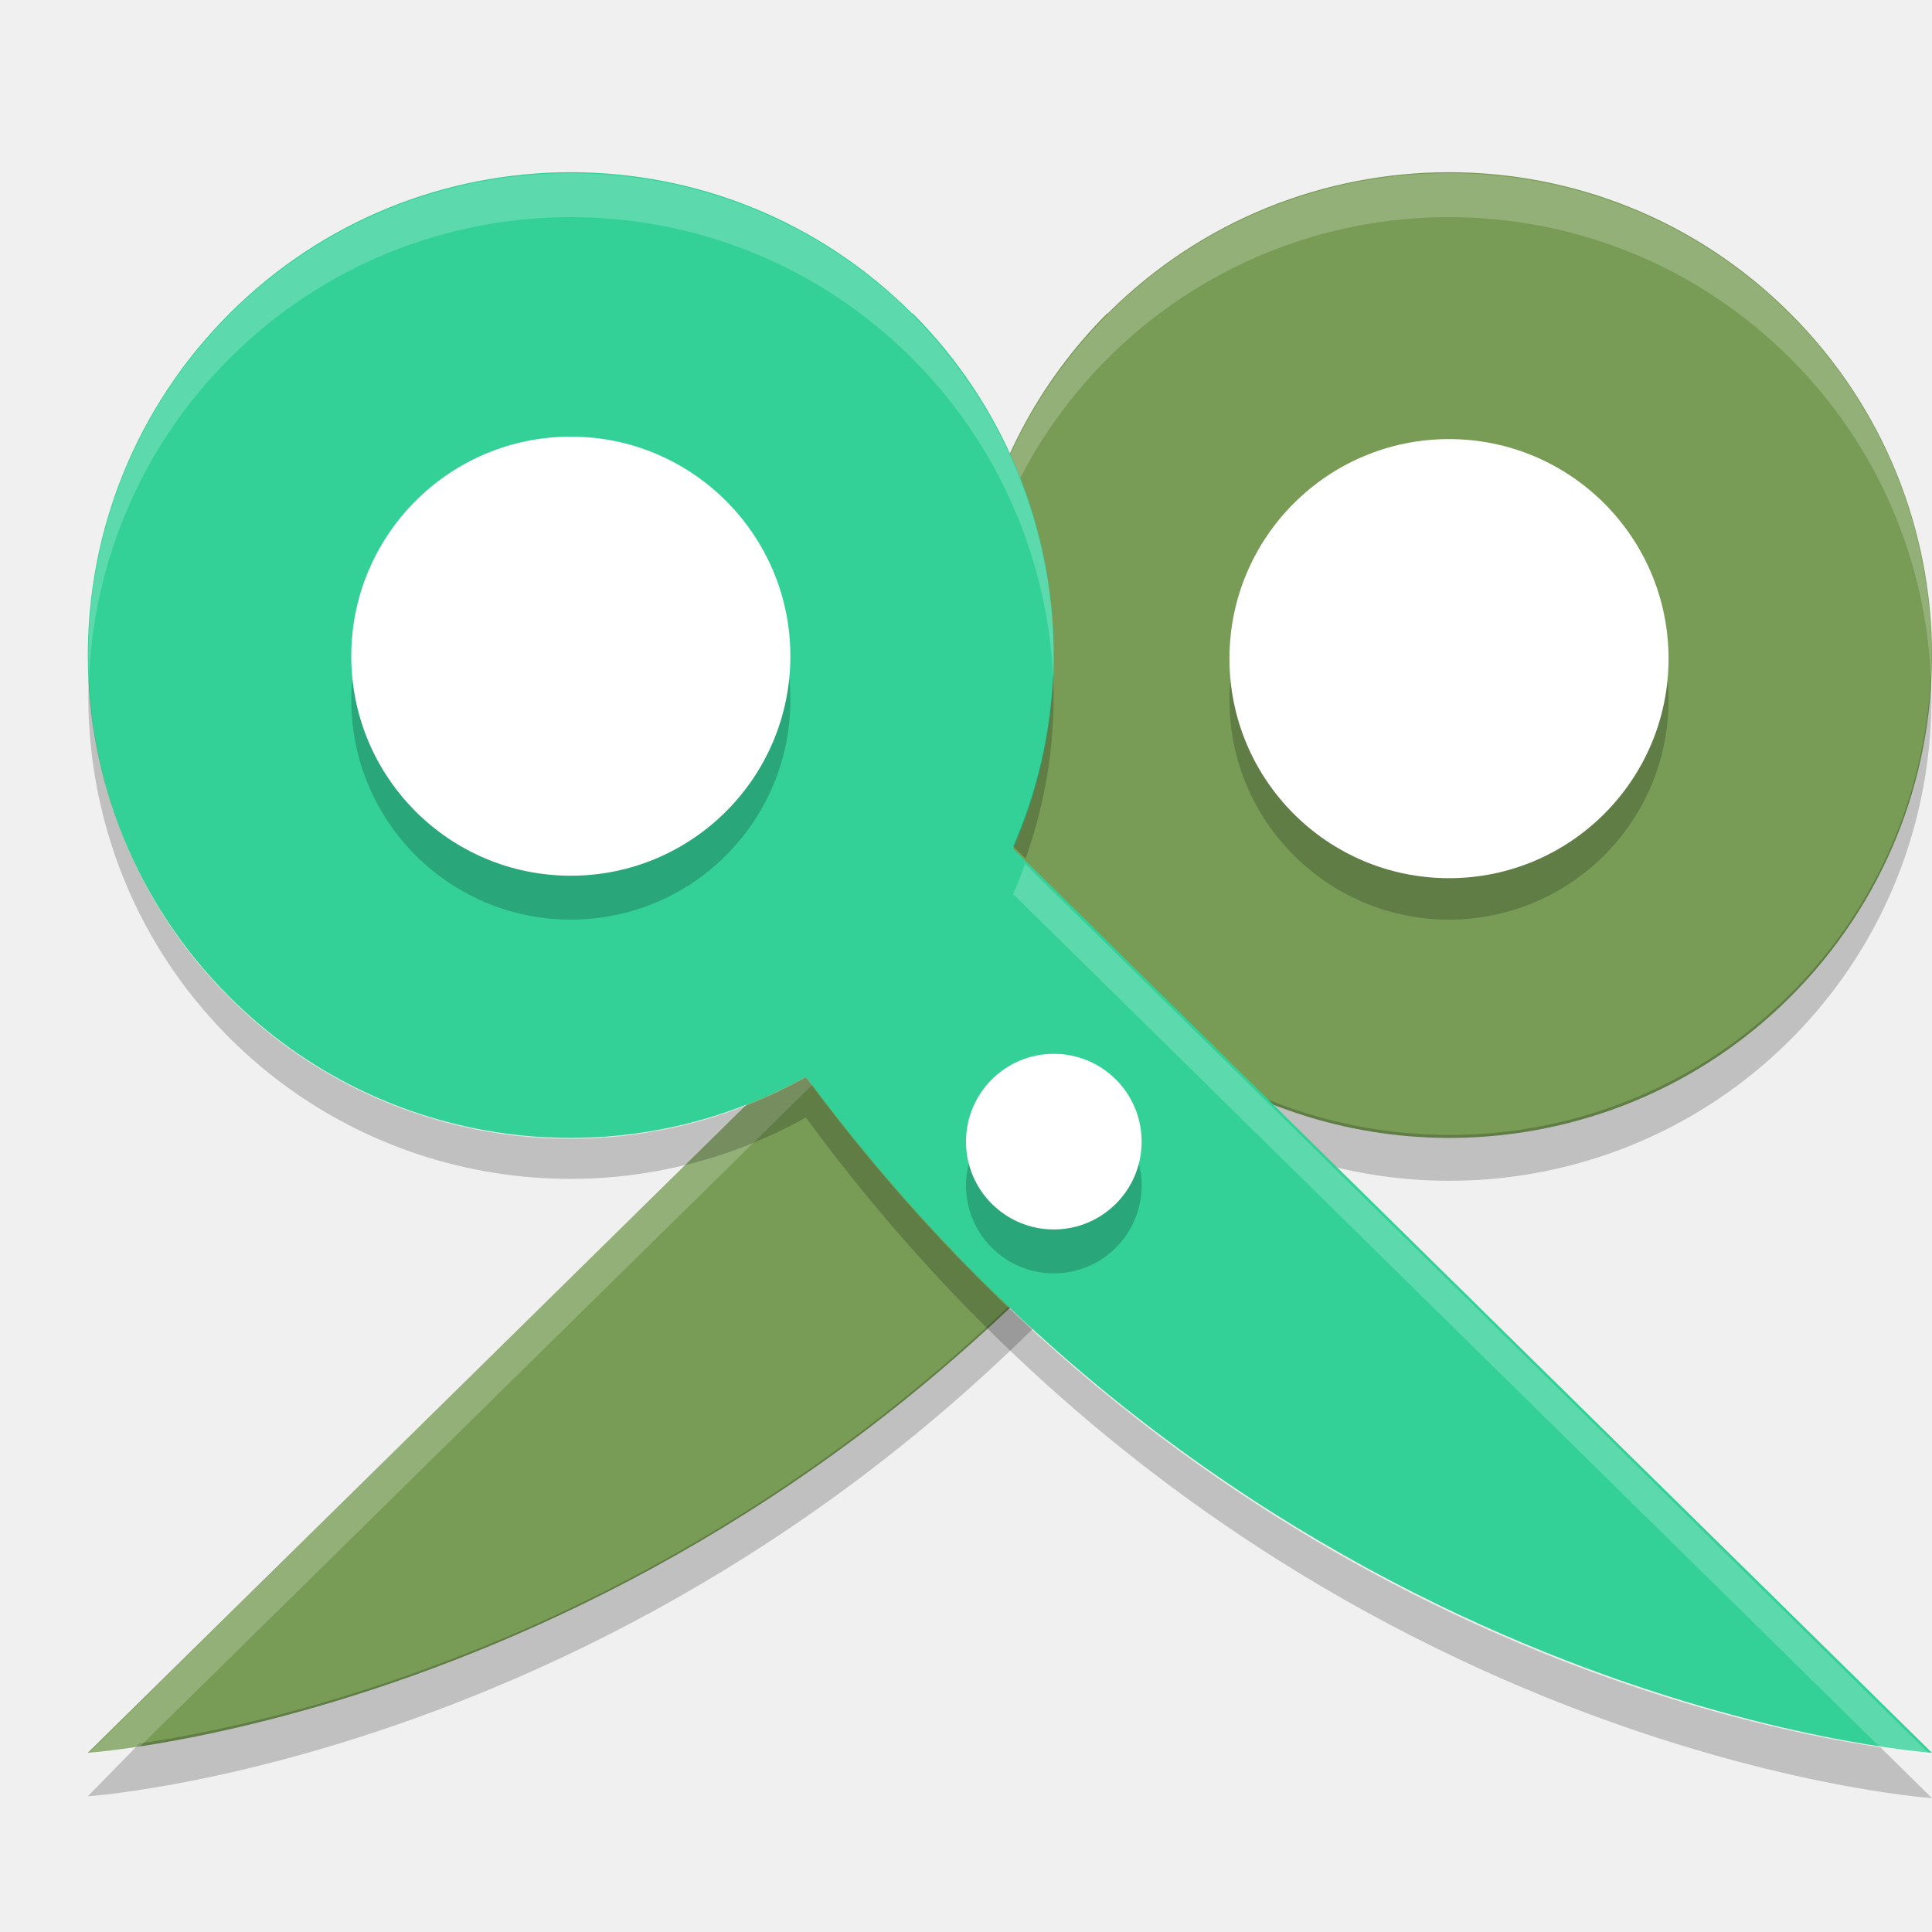
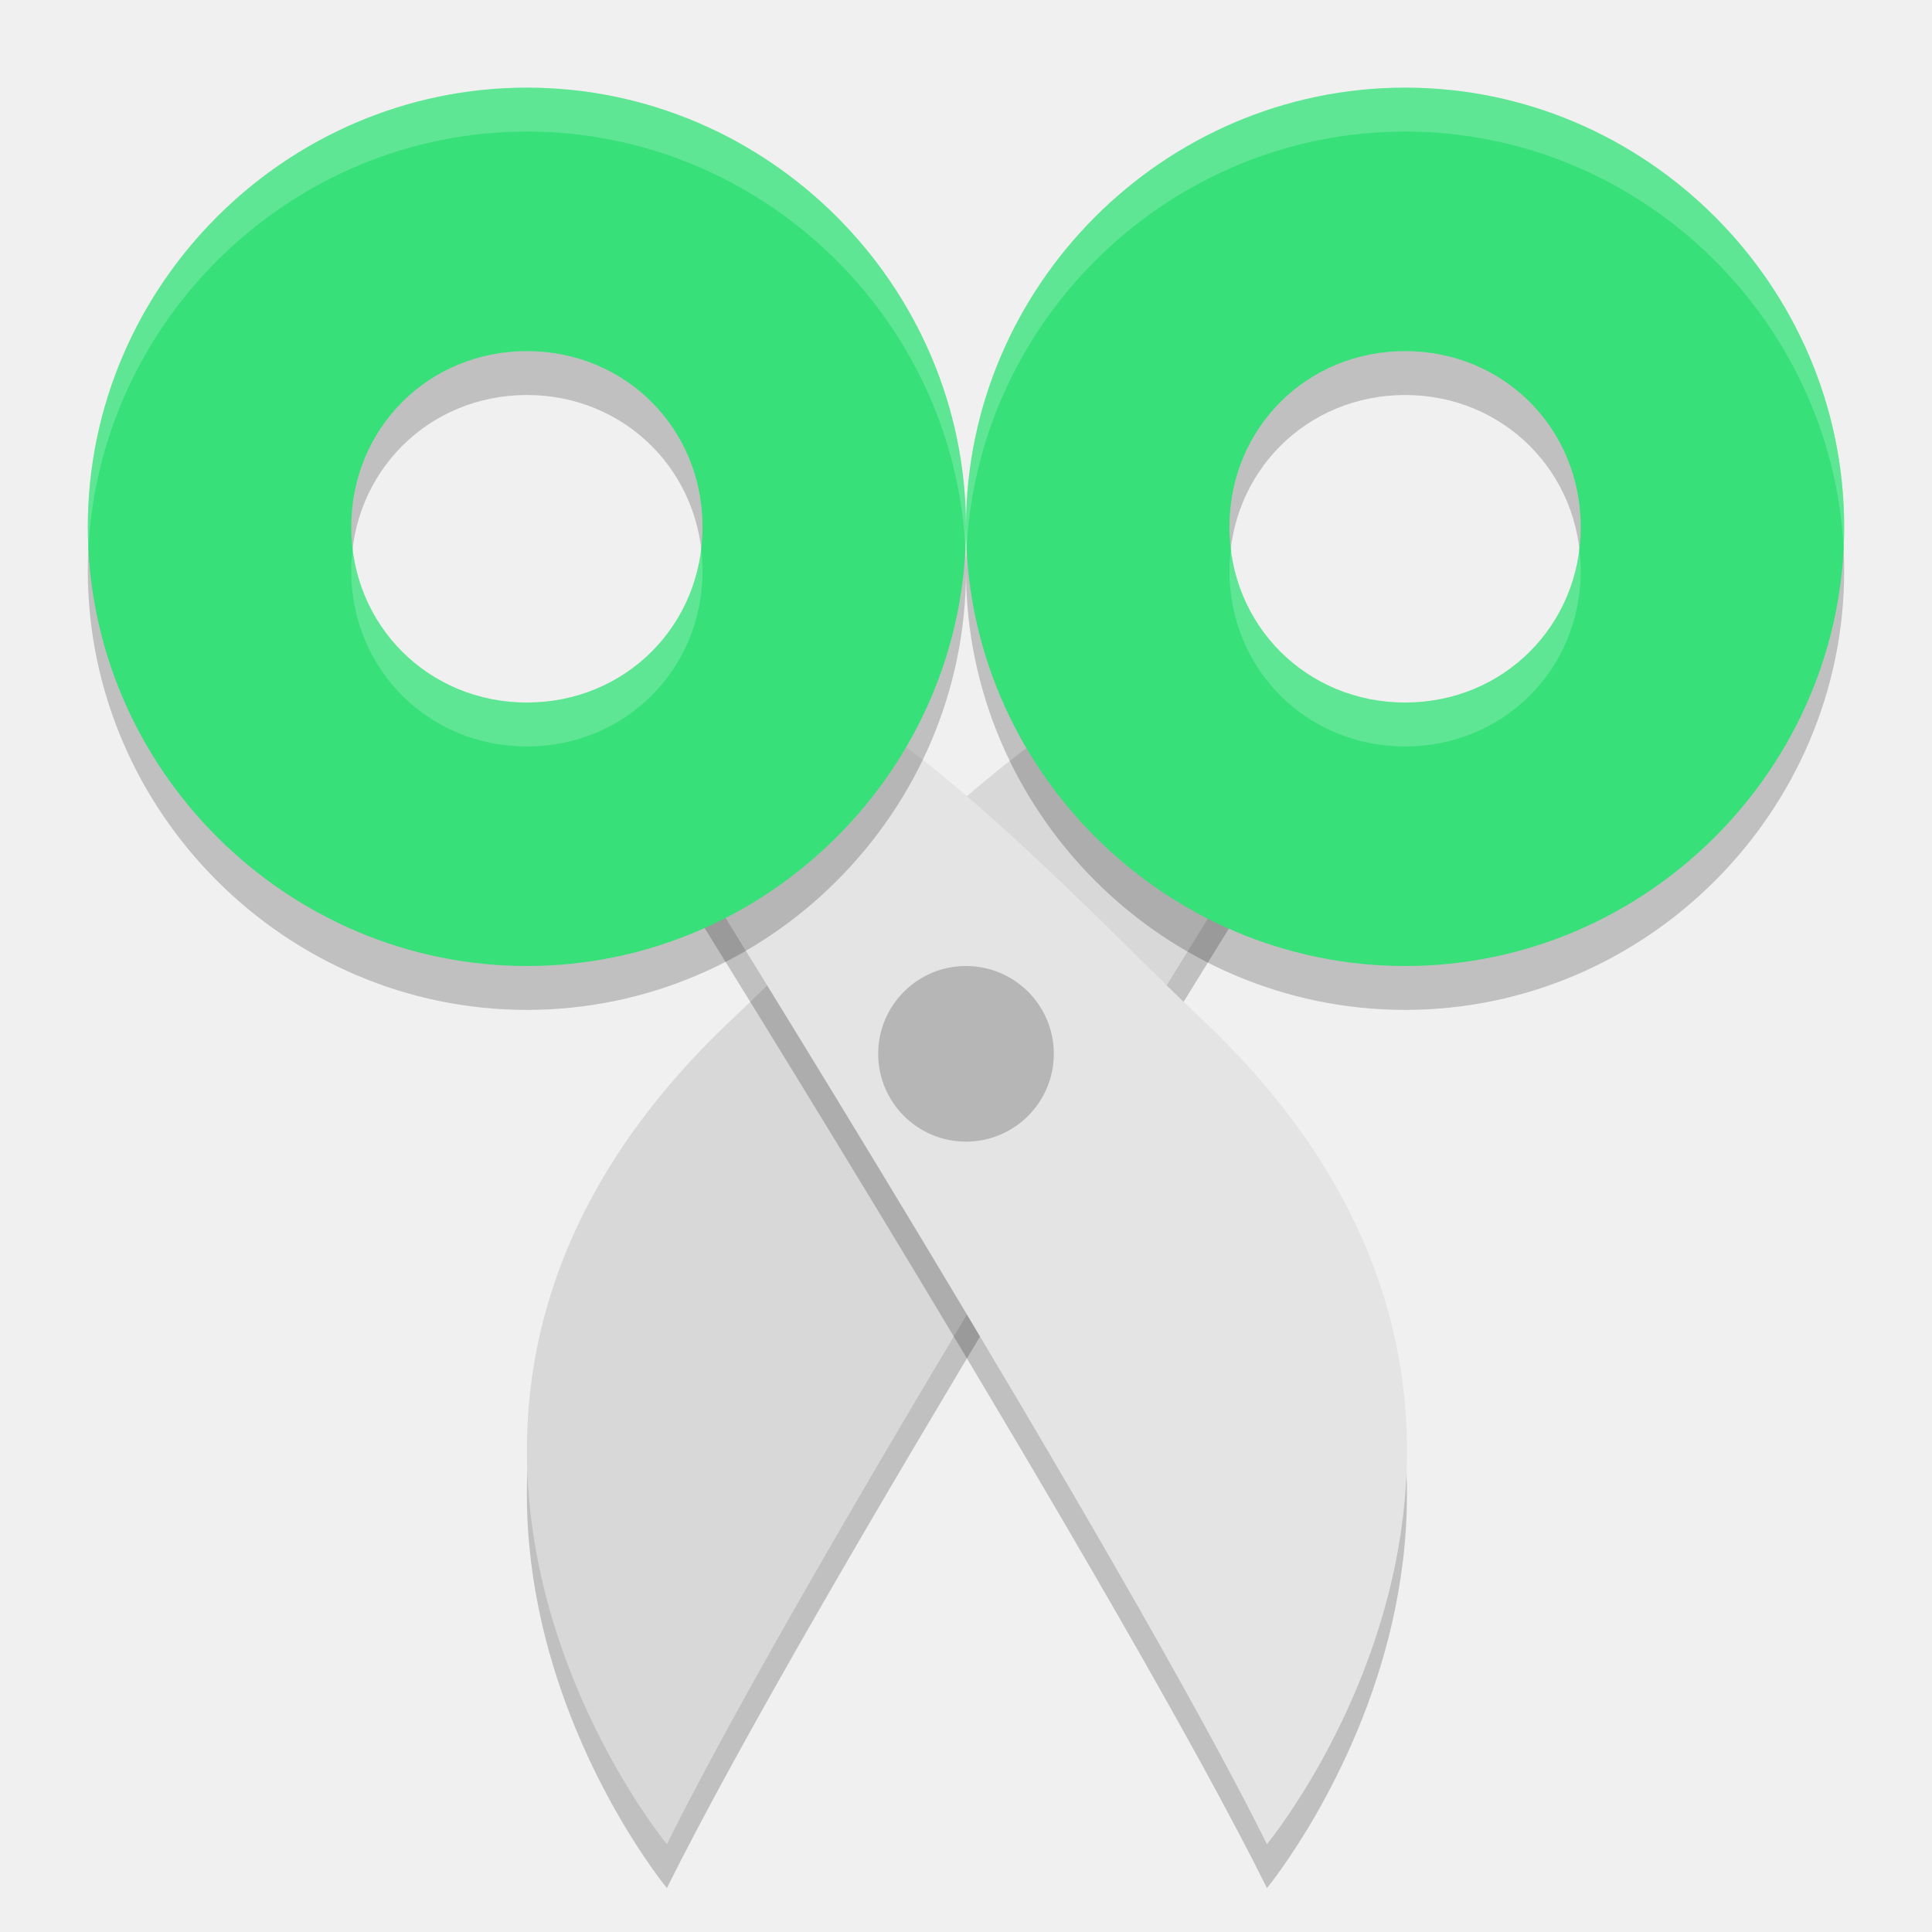
- <svg xmlns="http://www.w3.org/2000/svg" width="22" height="22" version="1.1" viewBox="0 0 44 44">
-   <path fill="#789c56" d="m25.222 7.144c4.296-4.296 11.261-4.296 15.556 0 4.296 4.296 4.296 11.261 0 15.556-3.476 3.476-8.84 4.215-13.133 1.819-10.645 14.4-25.645 15.4-25.645 15.4l20.927-20.594c-1.819-4.15-0.908-8.991 2.295-12.195z" />
-   <path opacity=".2" d="m22.016 15.344c-0.066 1.409 0.137 2.837 0.627 4.207l0.283-0.279c-0.555-1.266-0.851-2.599-0.91-3.928zm21.961 0.01c-0.12 2.646-1.179 5.259-3.199 7.279-3.476 3.476-8.839 4.215-13.131 1.818-8.948 12.116-20.866 14.724-24.473 15.258l-1.174 1.2s15.001-1 25.646-15.414c4.292 2.396 9.655 1.658 13.131-1.818 2.275-2.275 3.334-5.3 3.199-8.279z" />
-   <path fill="#fff" opacity=".2" d="m33 3.944c-2.815 0-5.63 1.075-7.777 3.223-2.226 2.226-3.342 5.242-3.207 8.268 0.125-2.681 1.227-5.287 3.207-7.268 4.296-4.296 11.259-4.296 15.555 0 2.021 2.021 3.079 4.631 3.199 7.277 0.135-2.979-0.924-6.002-3.199-8.277-2.148-2.148-4.962-3.223-7.777-3.223zm-10.357 15.6-20.643 20.4s0.49-0.055 1.174-0.156l19.752-19.438c-0.104-0.238-0.197-0.479-0.283-0.721z" />
-   <path fill="#33d198" d="m20.778 7.144c-4.296-4.296-11.261-4.296-15.556 0-4.296 4.296-4.296 11.261 0 15.556 3.476 3.476 8.84 4.215 13.133 1.819 10.645 14.4 25.645 15.4 25.645 15.4l-20.927-20.594c1.819-4.15 0.908-8.991-2.295-12.195z" />
-   <circle opacity=".2" cx="13" cy="15.944" r="5" />
-   <circle opacity=".2" cx="33" cy="15.944" r="5" />
-   <circle opacity=".2" cx="24" cy="27" r="2" />
-   <circle fill="#fff" cx="13" cy="14.944" r="5" />
-   <circle fill="#fff" cx="33" cy="15" r="5" />
-   <circle fill="#fff" cx="24" cy="26" r="2" />
-   <path opacity=".2" d="m23.984 15.344c-0.059 1.329-0.355 2.661-0.91 3.928l0.283 0.279c0.49-1.371 0.693-2.799 0.627-4.207zm-21.961 0.01c-0.135 2.979 0.924 6.004 3.199 8.279 3.476 3.476 8.839 4.215 13.131 1.818 10.646 14.5 25.647 15.5 25.647 15.5l-1.173-1.156c-3.607-0.534-15.524-3.142-24.473-15.258-4.293 2.396-9.655 1.658-13.131-1.818-2.021-2.021-3.08-4.634-3.2-7.28z" />
-   <path fill="#fff" opacity=".2" d="m13 3.944c-2.815 0-5.63 1.075-7.777 3.223-2.275 2.275-3.334 5.298-3.199 8.277 0.12-2.646 1.179-5.257 3.199-7.277 4.296-4.296 11.259-4.296 15.555 0 1.98 1.98 3.082 4.586 3.207 7.268 0.135-3.026-0.981-6.041-3.207-8.268-2.148-2.148-4.962-3.222-7.777-3.222zm10.357 15.697c-0.086 0.242-0.179 0.483-0.283 0.721l19.752 19.438c0.684 0.1 1.174 0.2 1.174 0.2l-20.643-20.314z" />
+ <svg xmlns="http://www.w3.org/2000/svg" width="22" height="22" version="1.1">
+   <path style="opacity:0.2" d="M 12.317,8.605 C 11.116,9.258 9.108,11.385 8.369,12.075 3.536,16.588 7.594,21.5 7.594,21.5 9.233,18.199 14.203,10.237 14.203,10.237 c 0,0 -1.387,-1.096 -1.886,-1.632 z" />
+   <path style="fill:#d8d8d8" d="M 12.317,8.105 C 11.116,8.758 9.108,10.885 8.369,11.575 3.536,16.088 7.594,21 7.594,21 9.233,17.699 14.203,9.737 14.203,9.737 c 0,0 -1.387,-1.096 -1.886,-1.632 z" />
+   <path style="opacity:0.2" d="M 9.704,8.605 C 10.905,9.258 12.914,11.385 13.653,12.075 18.485,16.588 14.427,21.5 14.427,21.5 12.788,18.199 7.818,10.237 7.818,10.237 c 0,0 1.387,-1.096 1.886,-1.632 z" />
+   <path style="fill:#e4e4e4" d="M 9.704,8.105 C 10.905,8.758 12.914,10.885 13.653,11.575 18.485,16.088 14.427,21 14.427,21 12.788,17.699 7.818,9.737 7.818,9.737 c 0,0 1.387,-1.096 1.886,-1.632 z" />
+   <path style="opacity:0.2" d="m 16,1.498 c -2.745,0 -5.001,2.257 -5,5.002 C 11,9.245 13.255,11.5 16,11.5 c 2.745,0 5.001,-2.256 5,-5.001 2.79e-4,-2.745 -2.255,-5.001 -5,-5.001 z m 0,3 c 1.121,0 2,0.88 2,2.001 a 1.38,1.38 0 0 0 0,9.999e-4 c 2.89e-4,1.121 -0.879,2 -2,2 -1.121,0 -2,-0.879 -2,-2 a 1.38,1.38 0 0 0 0,-9.999e-4 c -2.9e-4,-1.121 0.879,-2.001 2,-2.001 z" />
+   <path style="fill:#37e079" d="m 16,0.998 c -2.745,0 -5.001,2.257 -5,5.002 C 11,8.745 13.255,11 16,11 18.745,11 21.001,8.744 21,5.999 21,3.255 18.745,0.998 16,0.998 Z m 0,3 c 1.121,0 2,0.88 2,2.001 a 1.38,1.38 0 0 0 0,0.001 c 2.89e-4,1.121 -0.879,2 -2,2 -1.121,0 -2,-0.879 -2,-2 a 1.38,1.38 0 0 0 0,-0.001 c -2.9e-4,-1.121 0.879,-2.001 2,-2.001 z" />
+   <path style="opacity:0.2;fill:#ffffff" d="m 16,0.998 c -2.745,0 -5.001,2.257 -5,5.002 -9e-6,0.082 0.003,0.163 0.007,0.244 C 11.141,3.616 13.341,1.498 16,1.498 c 2.659,-1e-7 4.859,2.118 4.993,4.745 0.004,-0.081 0.007,-0.162 0.007,-0.244 C 21,3.255 18.745,0.998 16,0.998 Z m -1.983,5.252 c -0.01,0.082 -0.017,0.164 -0.017,0.249 a 1.38,1.38 0 0 0 0,9.764e-4 c -2.9e-4,1.121 0.879,2 2,2 1.121,0 2,-0.879 2,-2 a 1.38,1.38 0 0 0 0,-9.999e-4 c 2.2e-5,-0.085 -0.007,-0.167 -0.017,-0.249 C 17.864,7.249 17.036,8 16,8 c -1.036,0 -1.864,-0.751 -1.983,-1.75 z" />
+   <path style="opacity:0.2" d="m 6,1.498 c -2.745,0 -5.001,2.257 -5,5.002 C 1,9.245 3.255,11.5 6,11.5 8.745,11.5 11.001,9.244 11,6.499 11,3.755 8.745,1.498 6,1.498 Z m 0,3 c 1.121,0 2,0.88 2,2.001 a 1.38,1.38 0 0 0 0,9.764e-4 c 2.895e-4,1.121 -0.879,2 -2,2 -1.121,0 -2,-0.879 -2,-2 a 1.38,1.38 0 0 0 0,-9.999e-4 c -2.9e-4,-1.121 0.879,-2.001 2,-2.001 z" />
+   <path style="fill:#37e079" d="m 6,0.998 c -2.745,0 -5.001,2.257 -5,5.002 C 1,8.745 3.255,11 6,11 8.745,11 11.001,8.744 11,5.999 11,3.255 8.745,0.998 6,0.998 Z m 0,3 c 1.121,0 2,0.88 2,2.001 a 1.38,1.38 0 0 0 0,9.765e-4 c 2.895e-4,1.121 -0.879,2 -2,2 -1.121,0 -2,-0.879 -2,-2 a 1.38,1.38 0 0 0 0,-10e-4 c -2.9e-4,-1.121 0.879,-2.001 2,-2.001 z" />
+   <path style="opacity:0.2;fill:#ffffff" d="m 6,0.998 c -2.745,0 -5.001,2.257 -5,5.002 -8.43e-6,0.082 0.003,0.163 0.007,0.244 0.134,-2.628 2.334,-4.746 4.993,-4.746 2.659,-1e-7 4.859,2.118 4.993,4.745 0.004,-0.081 0.007,-0.162 0.007,-0.244 2.8e-4,-2.745 -2.255,-5.001 -5,-5.001 z m -1.983,5.252 c -0.01,0.082 -0.017,0.164 -0.017,0.249 a 1.38,1.38 0 0 0 0,9.764e-4 c -2.9e-4,1.121 0.879,2 2,2 1.121,0 2,-0.879 2,-2 a 1.38,1.38 0 0 0 0,-9.999e-4 c 2.2e-5,-0.085 -0.007,-0.167 -0.017,-0.249 C 7.864,7.249 7.036,8 6,8 c -1.036,0 -1.864,-0.751 -1.983,-1.75 z" />
+   <circle style="opacity:0.2" cx="11" cy="12" r="1" />
</svg>
